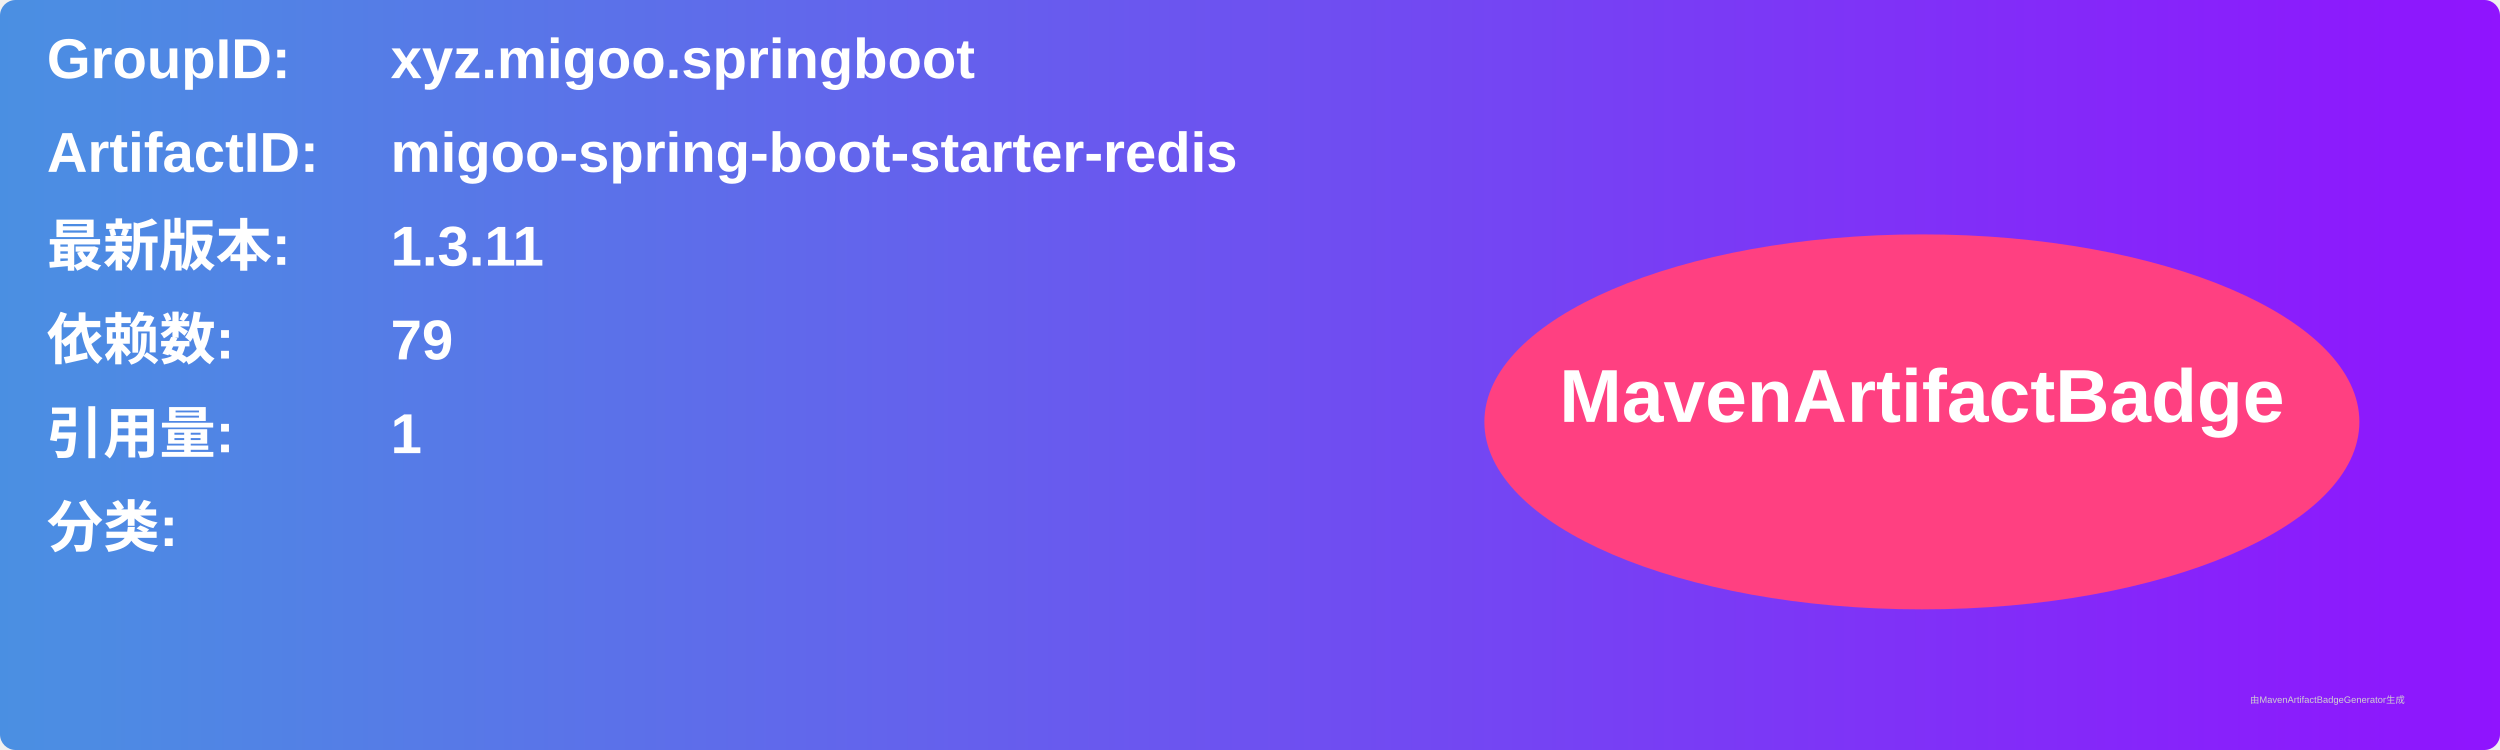
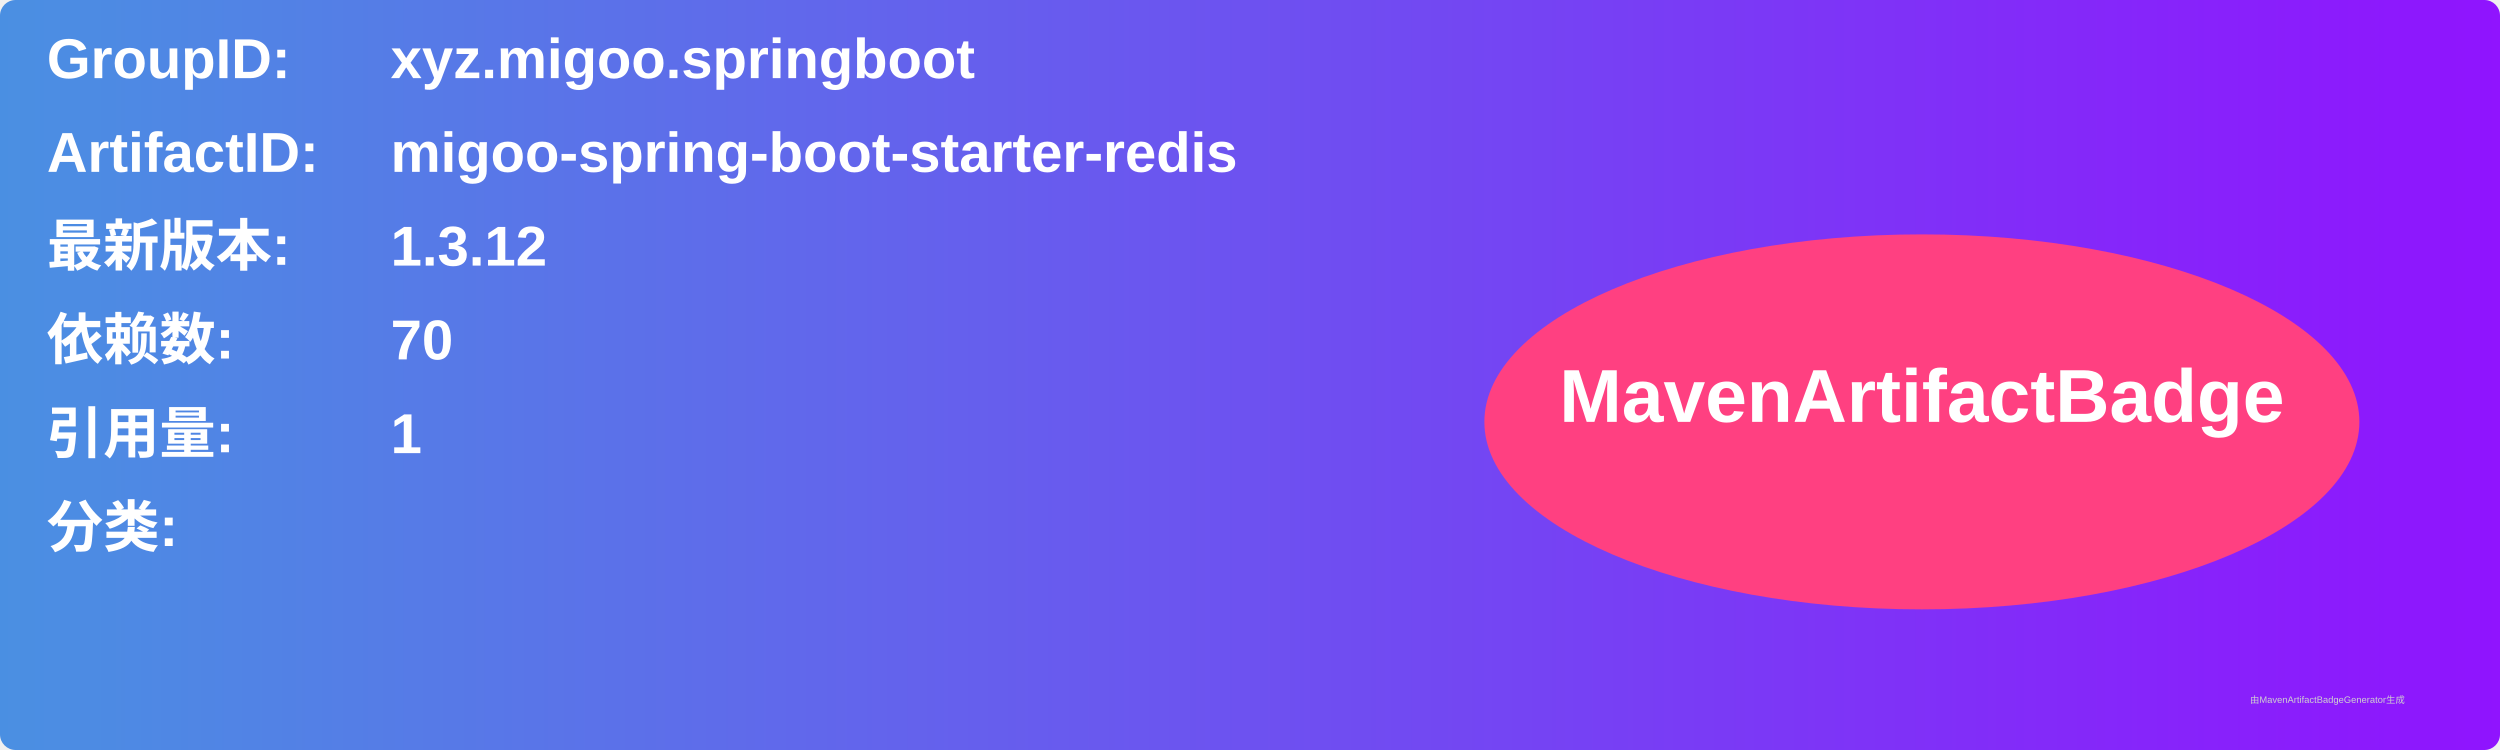
<svg xmlns="http://www.w3.org/2000/svg" width="800" height="240" viewBox="0 0 800 240">
  <linearGradient id="grad" x1="0%" y1="0%" x2="100%" y2="0%">
    <stop offset="0%" stop-color="#4a90e2" />
    <stop offset="100%" stop-color="#9013fe" />
  </linearGradient>
  <rect width="100%" height="100%" rx="5" ry="5" fill="url(#grad)" />
  <g transform="translate(15, 15)">
    <text x="0" y="10" font-family="Arial" font-size="18" fill="white" font-weight="bold" width="260">GroupID:</text>
    <text x="110" y="10" font-family="Arial" font-size="18" fill="white" font-weight="bold" width="460">xyz.migoo.springboot</text>
    <text x="0" y="40" font-family="Arial" font-size="18" fill="white" font-weight="bold" width="260">ArtifactID:</text>
    <text x="110" y="40" font-family="Arial" font-size="18" fill="white" font-weight="bold" width="460">migoo-spring-boot-starter-redis</text>
    <text x="0" y="70" font-family="Arial" font-size="18" fill="white" font-weight="bold">最新版本:</text>
    <text x="110" y="70" font-family="Arial" font-size="18" fill="white" font-weight="bold">
-       <tspan font-weight="bold">1.3.11</tspan>
+       <tspan font-weight="bold">1.3.12</tspan>
    </text>
    <text x="0" y="100" font-family="Arial" font-size="18" fill="white" font-weight="bold">依赖数: </text>
    <text x="110" y="100" font-family="Arial" font-size="18" fill="white">
-       <tspan font-weight="bold">79</tspan>
+       <tspan font-weight="bold">70</tspan>
    </text>
    <text x="0" y="130" font-family="Arial" font-size="18" fill="white" font-weight="bold">引用量: </text>
    <text x="110" y="130" font-family="Arial" font-size="18" fill="white">
      <tspan font-weight="bold">1</tspan>
    </text>
    <text x="0" y="160" font-family="Arial" font-size="18" fill="white" font-weight="bold">分类:</text>
    <text x="10" y="190" font-family="Arial" font-size="10" fill="white">
      <tspan font-weight="bold" />
    </text>
    <ellipse cx="600" cy="120" rx="140" ry="60" fill="#ff4081" />
    <text x="600" y="120" text-anchor="middle" font-family="Arial" font-size="24" fill="white" font-weight="bold">MavenArtifactBadge</text>
  </g>
  <text x="720" y="225" font-family="Arial" font-size="3" fill="#d0d0d0">由MavenArtifactBadgeGenerator生成</text>
</svg>
